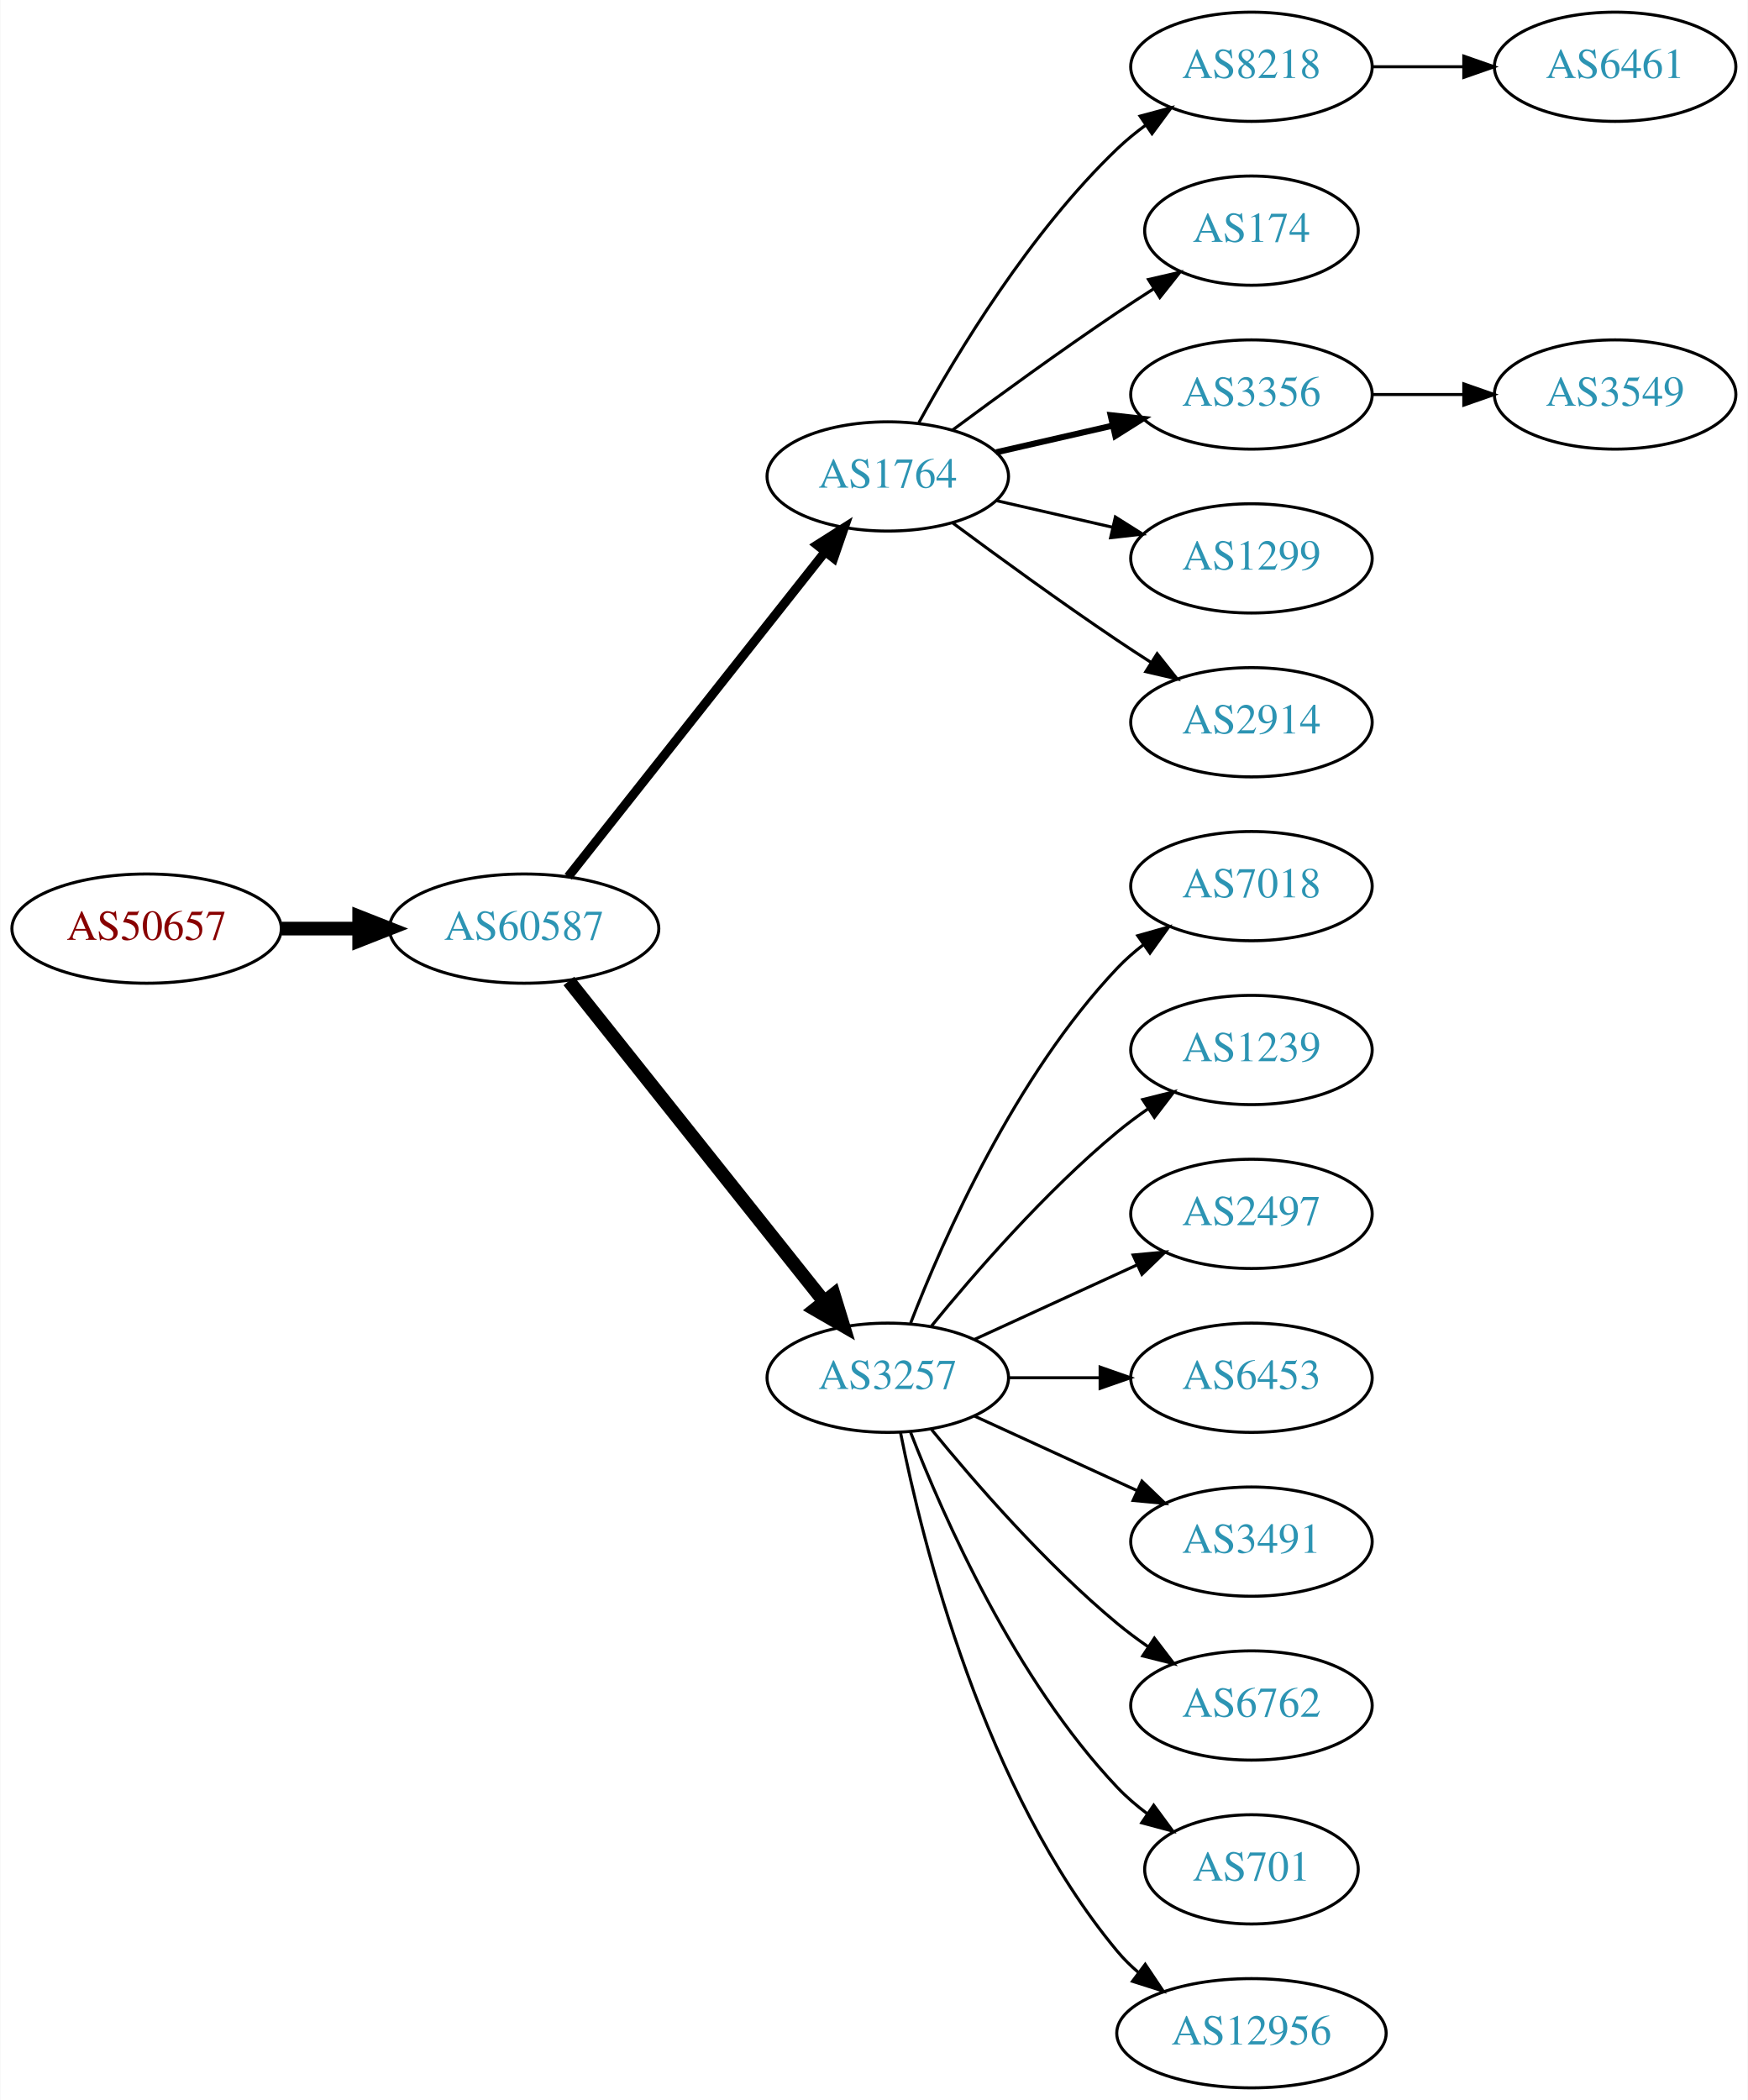
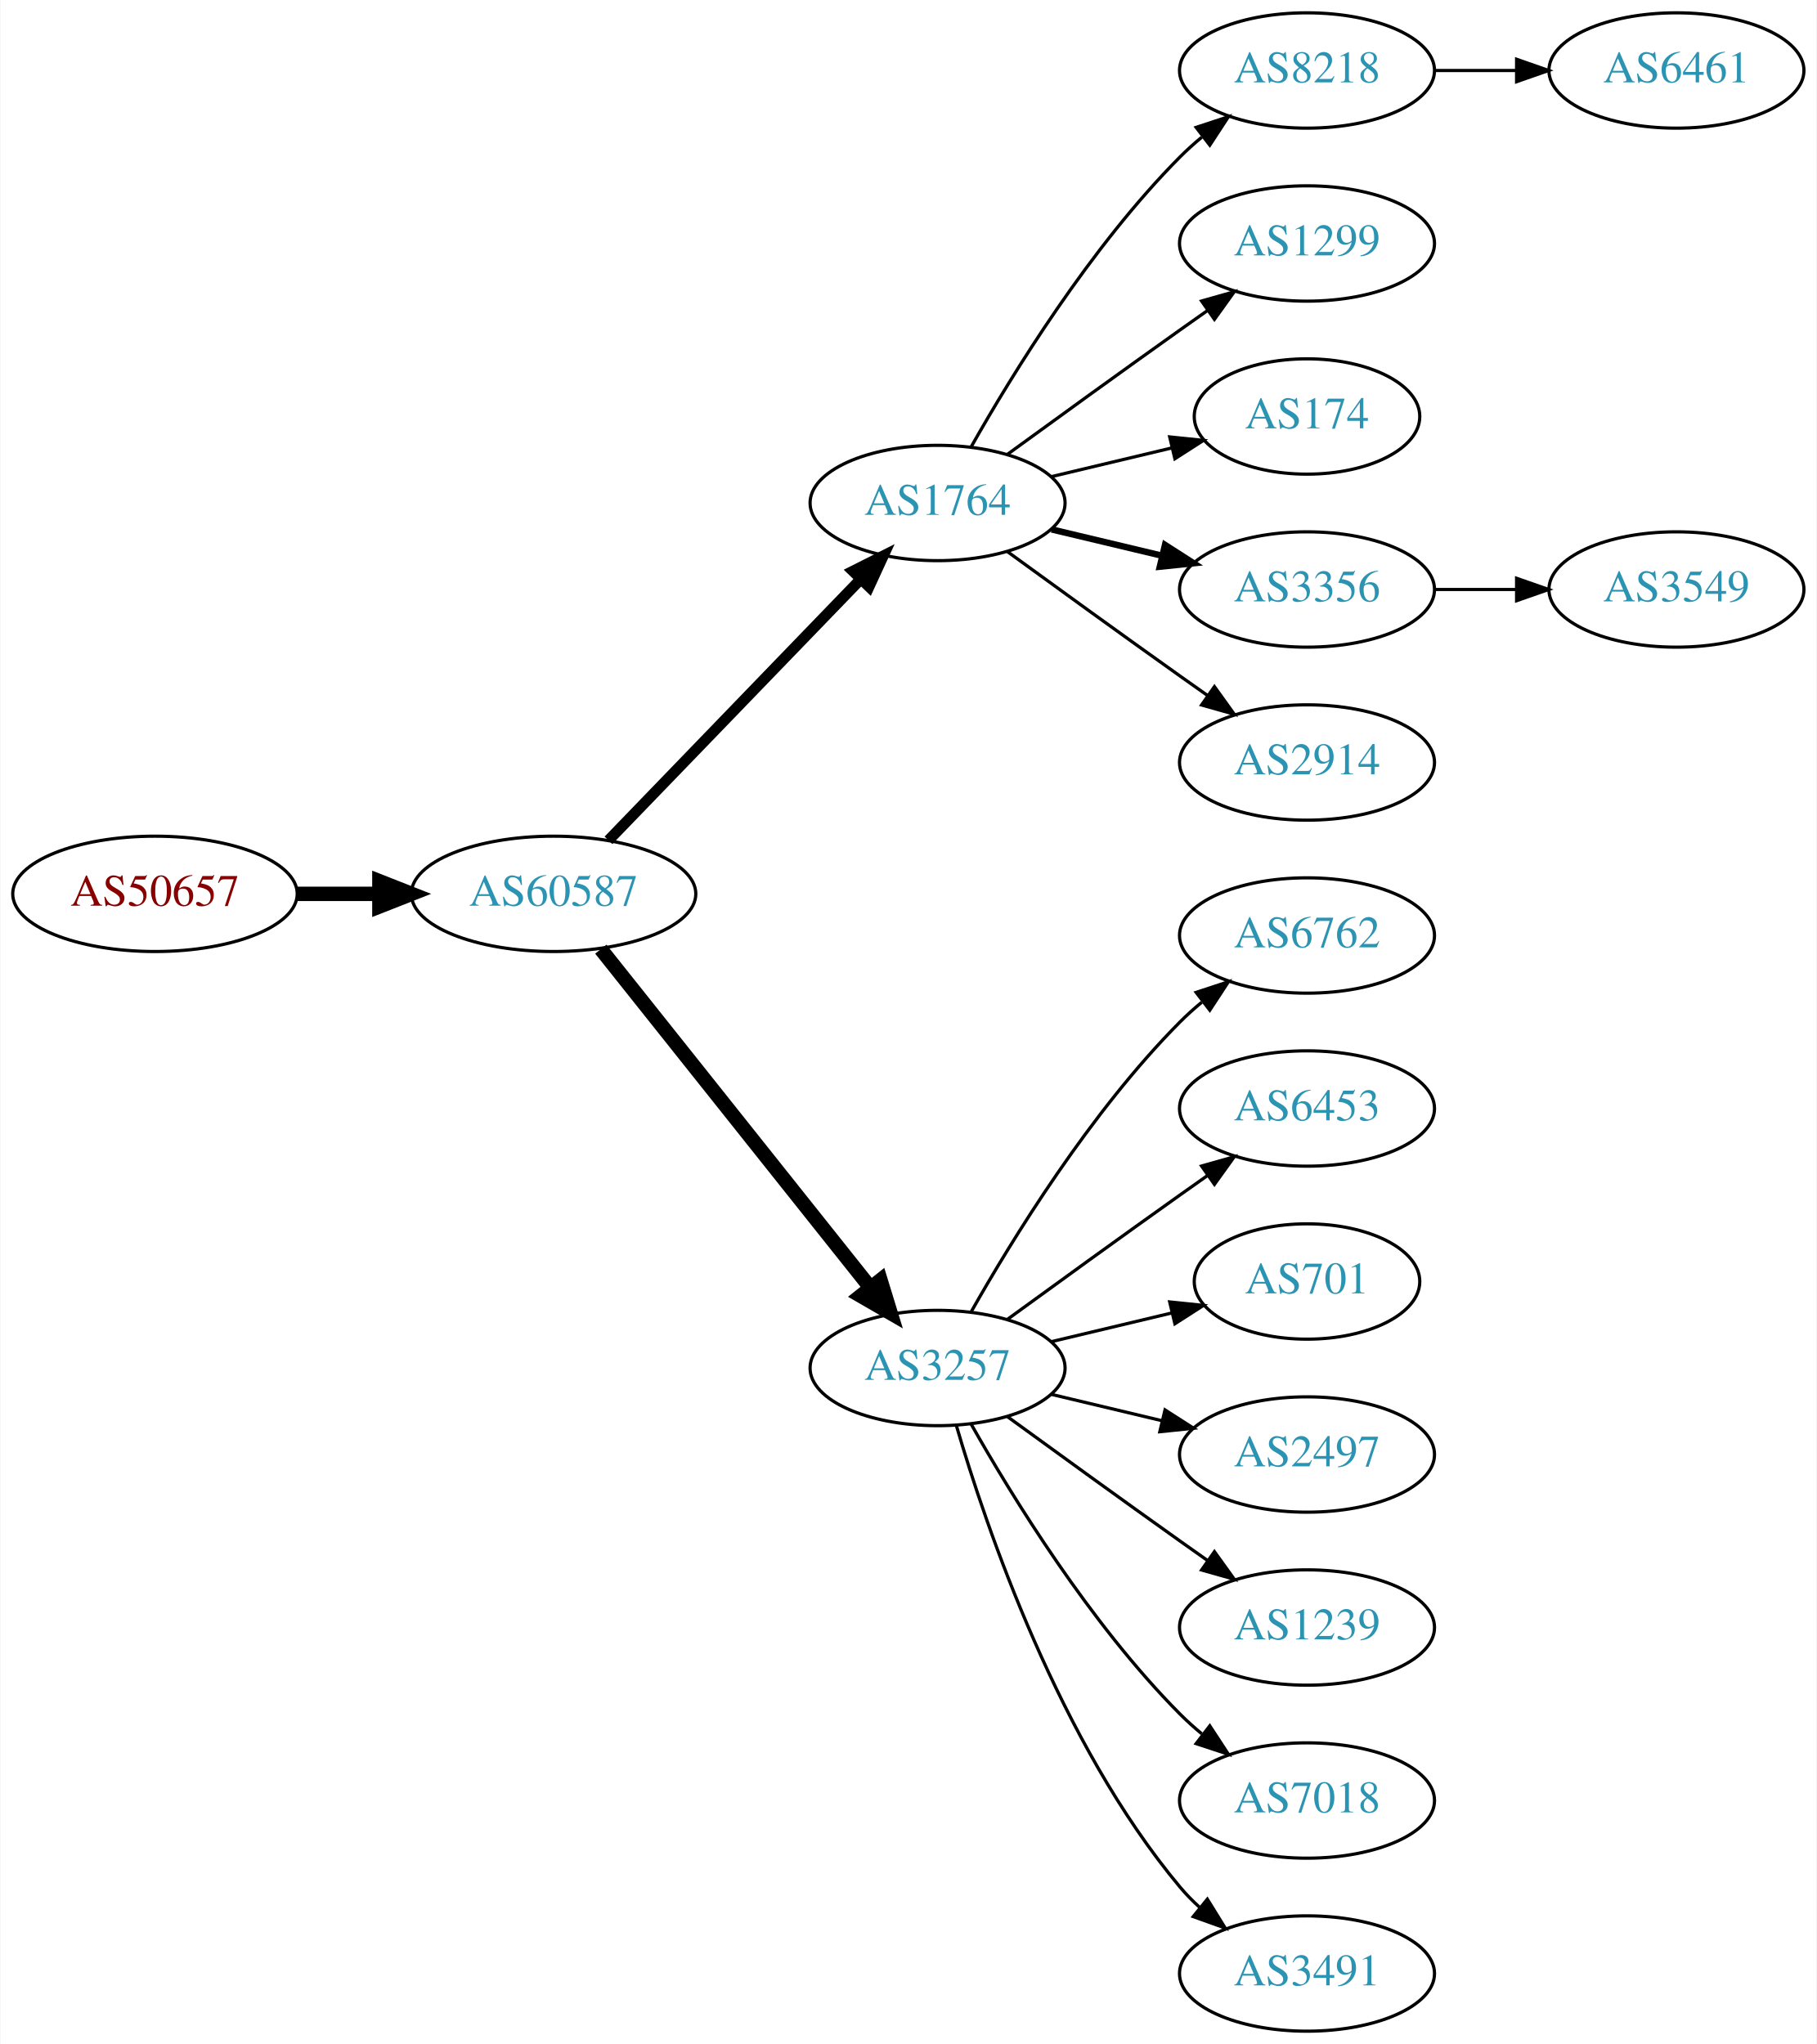
- <svg xmlns="http://www.w3.org/2000/svg" xmlns:xlink="http://www.w3.org/1999/xlink" width="576pt" height="692pt" viewBox="0.00 0.00 575.76 692.00">
-   <g id="graph0" class="graph" transform="scale(1 1) rotate(0) translate(4 688)">
-     <polygon fill="white" stroke="none" points="-4,4 -4,-688 571.762,-688 571.762,4 -4,4" />
+ <svg xmlns="http://www.w3.org/2000/svg" xmlns:xlink="http://www.w3.org/1999/xlink" width="567pt" height="638pt" viewBox="0.00 0.00 566.66 638.00">
+   <g id="graph0" class="graph" transform="scale(1 1) rotate(0) translate(4 634)">
+     <polygon fill="white" stroke="none" points="-4,4 -4,-634 562.663,-634 562.663,4 -4,4" />
    <g id="node1" class="node">
      <g id="a_node1">
        <a xlink:href="/asn/50657" xlink:title="AS50657 ~ WESTNET-AS [AT]">
-           <ellipse fill="#ffffff" stroke="black" cx="44.196" cy="-382" rx="44.393" ry="18" />
-           <text text-anchor="middle" x="44.196" y="-378.3" font-family="Times,serif" font-size="14.00" fill="#880000">AS50657</text>
+           <ellipse fill="#ffffff" stroke="black" cx="44.196" cy="-355" rx="44.393" ry="18" />
+           <text text-anchor="middle" x="44.196" y="-351.3" font-family="Times,serif" font-size="14.00" fill="#880000">AS50657</text>
        </a>
      </g>
    </g>
    <g id="node2" class="node">
      <g id="a_node2">
        <a xlink:href="/asn/60587" xlink:title="AS60587 ~ XINON GmbH [AT]">
-           <ellipse fill="#ffffff" stroke="black" cx="168.588" cy="-382" rx="44.393" ry="18" />
-           <text text-anchor="middle" x="168.588" y="-378.3" font-family="Times,serif" font-size="14.00" fill="#2c94b3">AS60587</text>
+           <ellipse fill="#ffffff" stroke="black" cx="168.588" cy="-355" rx="44.393" ry="18" />
+           <text text-anchor="middle" x="168.588" y="-351.3" font-family="Times,serif" font-size="14.00" fill="#2c94b3">AS60587</text>
        </a>
      </g>
    </g>
    <g id="edge1" class="edge">
-       <path fill="none" stroke="black" stroke-width="4.5" d="M88.692,-382C96.898,-382 105.569,-382 114.041,-382" />
-       <polygon fill="black" stroke="black" stroke-width="4.5" points="114.233,-385.938 124.233,-382 114.233,-378.063 114.233,-385.938" />
+       <path fill="none" stroke="black" stroke-width="4.5" d="M88.692,-355C96.898,-355 105.569,-355 114.041,-355" />
+       <polygon fill="black" stroke="black" stroke-width="4.5" points="114.233,-358.938 124.233,-355 114.233,-351.063 114.233,-358.938" />
    </g>
    <g id="node3" class="node">
      <g id="a_node3">
        <a xlink:href="/asn/1764" xlink:title="AS1764 ~ NEXTLAYER-AS [AT]">
-           <ellipse fill="#ffffff" stroke="black" cx="288.431" cy="-531" rx="39.794" ry="18" />
-           <text text-anchor="middle" x="288.431" y="-527.3" font-family="Times,serif" font-size="14.00" fill="#2c94b3">AS1764</text>
+           <ellipse fill="#ffffff" stroke="black" cx="288.431" cy="-477" rx="39.794" ry="18" />
+           <text text-anchor="middle" x="288.431" y="-473.3" font-family="Times,serif" font-size="14.00" fill="#2c94b3">AS1764</text>
        </a>
      </g>
    </g>
    <g id="edge2" class="edge">
-       <path fill="none" stroke="black" stroke-width="3" d="M183.106,-399.092C203.884,-425.364 243.775,-475.802 267.757,-506.125" />
-       <polygon fill="black" stroke="black" stroke-width="3" points="265.122,-508.435 274.07,-514.107 270.612,-504.093 265.122,-508.435" />
+       <path fill="none" stroke="black" stroke-width="3.375" d="M185.727,-371.708C206.09,-392.789 241.243,-429.183 264.418,-453.175" />
+       <polygon fill="black" stroke="black" stroke-width="3.375" points="262.022,-455.733 271.487,-460.494 267.057,-450.87 262.022,-455.733" />
    </g>
    <g id="node4" class="node">
      <g id="a_node4">
        <a xlink:href="/asn/3257" xlink:title="AS3257 ~ GTT [DE]">
-           <ellipse fill="#ffffff" stroke="black" cx="288.431" cy="-234" rx="39.794" ry="18" />
-           <text text-anchor="middle" x="288.431" y="-230.3" font-family="Times,serif" font-size="14.00" fill="#2c94b3">AS3257</text>
+           <ellipse fill="#ffffff" stroke="black" cx="288.431" cy="-207" rx="39.794" ry="18" />
+           <text text-anchor="middle" x="288.431" y="-203.3" font-family="Times,serif" font-size="14.00" fill="#2c94b3">AS3257</text>
        </a>
      </g>
    </g>
    <g id="edge3" class="edge">
-       <path fill="none" stroke="black" stroke-width="4.5" d="M183.337,-364.733C204.093,-338.666 243.538,-289.126 267.462,-259.079" />
-       <polygon fill="black" stroke="black" stroke-width="4.5" points="270.621,-261.433 273.77,-251.157 264.46,-256.528 270.621,-261.433" />
+       <path fill="none" stroke="black" stroke-width="4.5" d="M183.337,-337.733C204.093,-311.666 243.538,-262.126 267.462,-232.079" />
+       <polygon fill="black" stroke="black" stroke-width="4.5" points="270.621,-234.433 273.77,-224.157 264.46,-229.528 270.621,-234.433" />
    </g>
    <g id="node5" class="node">
      <g id="a_node5">
        <a xlink:href="/asn/8218" xlink:title="AS8218 ~ legacy Neotelecoms [FR]">
-           <ellipse fill="#ffffff" stroke="black" cx="408.273" cy="-666" rx="39.794" ry="18" />
-           <text text-anchor="middle" x="408.273" y="-662.3" font-family="Times,serif" font-size="14.00" fill="#2c94b3">AS8218</text>
+           <ellipse fill="#ffffff" stroke="black" cx="403.724" cy="-612" rx="39.794" ry="18" />
+           <text text-anchor="middle" x="403.724" y="-608.3" font-family="Times,serif" font-size="14.00" fill="#2c94b3">AS8218</text>
        </a>
      </g>
    </g>
    <g id="edge4" class="edge">
-       <path fill="none" stroke="black" d="M298.672,-548.713C311.218,-571.561 335.394,-611.611 364.077,-639 366.946,-641.739 370.134,-644.347 373.443,-646.785" />
-       <polygon fill="black" stroke="black" points="371.567,-649.742 381.803,-652.477 375.507,-643.956 371.567,-649.742" />
+       <path fill="none" stroke="black" d="M298.891,-494.49C311.672,-517.096 336.105,-556.886 364.077,-585 366.188,-587.121 368.484,-589.188 370.87,-591.171" />
+       <polygon fill="black" stroke="black" points="369.122,-594.242 379.185,-597.556 373.385,-588.69 369.122,-594.242" />
    </g>
    <g id="node6" class="node">
      <g id="a_node6">
-         <a xlink:href="/asn/174" xlink:title="AS174 ~ Cogent Communications [US]">
-           <ellipse fill="#ffffff" stroke="black" cx="408.273" cy="-612" rx="35.194" ry="18" />
-           <text text-anchor="middle" x="408.273" y="-608.3" font-family="Times,serif" font-size="14.00" fill="#2c94b3">AS174</text>
+         <a xlink:href="/asn/1299" xlink:title="AS1299 ~ Telia Carrier [EU]">
+           <ellipse fill="#ffffff" stroke="black" cx="403.724" cy="-558" rx="39.794" ry="18" />
+           <text text-anchor="middle" x="403.724" y="-554.3" font-family="Times,serif" font-size="14.00" fill="#2c94b3">AS1299</text>
        </a>
      </g>
    </g>
    <g id="edge5" class="edge">
-       <path fill="none" stroke="black" d="M309.761,-546.277C324.623,-557.304 345.368,-572.407 364.077,-585 367.895,-587.569 371.945,-590.21 375.975,-592.786" />
-       <polygon fill="black" stroke="black" points="374.344,-595.895 384.669,-598.271 378.079,-589.975 374.344,-595.895" />
+       <path fill="none" stroke="black" d="M310.279,-492.222C325.213,-503.091 345.827,-518.025 364.077,-531 366.898,-533.005 369.841,-535.085 372.789,-537.159" />
+       <polygon fill="black" stroke="black" points="370.816,-540.05 381.013,-542.926 374.835,-534.319 370.816,-540.05" />
    </g>
    <g id="node7" class="node">
      <g id="a_node7">
-         <a xlink:href="/asn/3356" xlink:title="AS3356 ~ Level 3 Parent, LLC [US]">
-           <ellipse fill="#ffffff" stroke="black" cx="408.273" cy="-558" rx="39.794" ry="18" />
-           <text text-anchor="middle" x="408.273" y="-554.3" font-family="Times,serif" font-size="14.00" fill="#2c94b3">AS3356</text>
+         <a xlink:href="/asn/174" xlink:title="AS174 ~ Cogent Communications [US]">
+           <ellipse fill="#ffffff" stroke="black" cx="403.724" cy="-504" rx="35.194" ry="18" />
+           <text text-anchor="middle" x="403.724" y="-500.3" font-family="Times,serif" font-size="14.00" fill="#2c94b3">AS174</text>
        </a>
      </g>
    </g>
    <g id="edge6" class="edge">
-       <path fill="none" stroke="black" stroke-width="2" d="M324.15,-538.955C336.15,-541.704 349.771,-544.825 362.463,-547.733" />
-       <polygon fill="black" stroke="black" stroke-width="2" points="361.866,-551.187 372.395,-550.009 363.429,-544.364 361.866,-551.187" />
+       <path fill="none" stroke="black" d="M324.038,-485.248C335.833,-488.058 349.137,-491.229 361.405,-494.153" />
+       <polygon fill="black" stroke="black" points="360.871,-497.624 371.41,-496.537 362.494,-490.814 360.871,-497.624" />
    </g>
    <g id="node8" class="node">
      <g id="a_node8">
-         <a xlink:href="/asn/1299" xlink:title="AS1299 ~ Telia Carrier [EU]">
-           <ellipse fill="#ffffff" stroke="black" cx="408.273" cy="-504" rx="39.794" ry="18" />
-           <text text-anchor="middle" x="408.273" y="-500.3" font-family="Times,serif" font-size="14.00" fill="#2c94b3">AS1299</text>
+         <a xlink:href="/asn/3356" xlink:title="AS3356 ~ Level 3 Parent, LLC [US]">
+           <ellipse fill="#ffffff" stroke="black" cx="403.724" cy="-450" rx="39.794" ry="18" />
+           <text text-anchor="middle" x="403.724" y="-446.3" font-family="Times,serif" font-size="14.00" fill="#2c94b3">AS3356</text>
        </a>
      </g>
    </g>
    <g id="edge7" class="edge">
-       <path fill="none" stroke="black" d="M324.15,-523.045C336.15,-520.296 349.771,-517.175 362.463,-514.267" />
-       <polygon fill="black" stroke="black" points="363.429,-517.636 372.395,-511.991 361.866,-510.813 363.429,-517.636" />
+       <path fill="none" stroke="black" stroke-width="2" d="M324.038,-468.752C334.909,-466.162 347.064,-463.265 358.506,-460.538" />
+       <polygon fill="black" stroke="black" stroke-width="2" points="359.412,-463.92 368.328,-458.197 357.789,-457.111 359.412,-463.92" />
    </g>
    <g id="node9" class="node">
      <g id="a_node9">
        <a xlink:href="/asn/2914" xlink:title="AS2914 ~ NTT America, Inc. [US]">
-           <ellipse fill="#ffffff" stroke="black" cx="408.273" cy="-450" rx="39.794" ry="18" />
-           <text text-anchor="middle" x="408.273" y="-446.3" font-family="Times,serif" font-size="14.00" fill="#2c94b3">AS2914</text>
+           <ellipse fill="#ffffff" stroke="black" cx="403.724" cy="-396" rx="39.794" ry="18" />
+           <text text-anchor="middle" x="403.724" y="-392.3" font-family="Times,serif" font-size="14.00" fill="#2c94b3">AS2914</text>
        </a>
      </g>
    </g>
    <g id="edge8" class="edge">
-       <path fill="none" stroke="black" d="M309.761,-515.723C324.623,-504.696 345.368,-489.593 364.077,-477 367.626,-474.611 371.377,-472.161 375.125,-469.758" />
-       <polygon fill="black" stroke="black" points="377.193,-472.591 383.774,-464.288 373.451,-466.675 377.193,-472.591" />
+       <path fill="none" stroke="black" d="M310.279,-461.778C325.213,-450.909 345.827,-435.975 364.077,-423 366.898,-420.995 369.841,-418.915 372.789,-416.841" />
+       <polygon fill="black" stroke="black" points="374.835,-419.681 381.013,-411.074 370.816,-413.95 374.835,-419.681" />
    </g>
    <g id="node11" class="node">
      <g id="a_node11">
-         <a xlink:href="/asn/7018" xlink:title="AS7018 ~ AT&amp;T Services, Inc. [US]">
-           <ellipse fill="#ffffff" stroke="black" cx="408.273" cy="-396" rx="39.794" ry="18" />
-           <text text-anchor="middle" x="408.273" y="-392.3" font-family="Times,serif" font-size="14.00" fill="#2c94b3">AS7018</text>
+         <a xlink:href="/asn/6762" xlink:title="AS6762 ~ TELECOM ITALIA SPARKLE S.p.A. [IT]">
+           <ellipse fill="#ffffff" stroke="black" cx="403.724" cy="-342" rx="39.794" ry="18" />
+           <text text-anchor="middle" x="403.724" y="-338.3" font-family="Times,serif" font-size="14.00" fill="#2c94b3">AS6762</text>
        </a>
      </g>
    </g>
    <g id="edge10" class="edge">
-       <path fill="none" stroke="black" d="M295.954,-251.994C306.704,-279.728 330.362,-333.429 364.077,-369 366.663,-371.728 369.581,-374.294 372.649,-376.677" />
-       <polygon fill="black" stroke="black" points="370.803,-379.658 380.997,-382.543 374.827,-373.93 370.803,-379.658" />
+       <path fill="none" stroke="black" d="M298.891,-224.49C311.672,-247.096 336.105,-286.886 364.077,-315 366.188,-317.121 368.484,-319.188 370.87,-321.171" />
+       <polygon fill="black" stroke="black" points="369.122,-324.242 379.185,-327.556 373.385,-318.69 369.122,-324.242" />
    </g>
    <g id="node12" class="node">
      <g id="a_node12">
-         <a xlink:href="/asn/1239" xlink:title="AS1239 ~ Sprint [US]">
-           <ellipse fill="#ffffff" stroke="black" cx="408.273" cy="-342" rx="39.794" ry="18" />
-           <text text-anchor="middle" x="408.273" y="-338.3" font-family="Times,serif" font-size="14.00" fill="#2c94b3">AS1239</text>
+         <a xlink:href="/asn/6453" xlink:title="AS6453 ~ TATA COMMUNICATIONS (AMERICA) INC [US]">
+           <ellipse fill="#ffffff" stroke="black" cx="403.724" cy="-288" rx="39.794" ry="18" />
+           <text text-anchor="middle" x="403.724" y="-284.3" font-family="Times,serif" font-size="14.00" fill="#2c94b3">AS6453</text>
        </a>
      </g>
    </g>
    <g id="edge11" class="edge">
-       <path fill="none" stroke="black" d="M302.85,-251.065C316.964,-268.375 340.379,-295.345 364.077,-315 367.294,-317.668 370.794,-320.27 374.365,-322.741" />
-       <polygon fill="black" stroke="black" points="372.442,-325.666 382.721,-328.236 376.288,-319.817 372.442,-325.666" />
+       <path fill="none" stroke="black" d="M310.279,-222.222C325.213,-233.091 345.827,-248.025 364.077,-261 366.898,-263.005 369.841,-265.085 372.789,-267.159" />
+       <polygon fill="black" stroke="black" points="370.816,-270.05 381.013,-272.926 374.835,-264.319 370.816,-270.05" />
    </g>
    <g id="node13" class="node">
      <g id="a_node13">
-         <a xlink:href="/asn/2497" xlink:title="AS2497 ~ Internet Initiative Japan Inc. [JP]">
-           <ellipse fill="#ffffff" stroke="black" cx="408.273" cy="-288" rx="39.794" ry="18" />
-           <text text-anchor="middle" x="408.273" y="-284.3" font-family="Times,serif" font-size="14.00" fill="#2c94b3">AS2497</text>
+         <a xlink:href="/asn/701" xlink:title="AS701 ~ UUNET [US]">
+           <ellipse fill="#ffffff" stroke="black" cx="403.724" cy="-234" rx="35.194" ry="18" />
+           <text text-anchor="middle" x="403.724" y="-230.3" font-family="Times,serif" font-size="14.00" fill="#2c94b3">AS701</text>
        </a>
      </g>
    </g>
    <g id="edge12" class="edge">
-       <path fill="none" stroke="black" d="M317.06,-246.661C333.017,-253.973 353.287,-263.261 370.57,-271.181" />
-       <polygon fill="black" stroke="black" points="369.269,-274.435 379.818,-275.419 372.185,-268.071 369.269,-274.435" />
+       <path fill="none" stroke="black" d="M324.038,-215.248C335.833,-218.058 349.137,-221.229 361.405,-224.153" />
+       <polygon fill="black" stroke="black" points="360.871,-227.624 371.41,-226.537 362.494,-220.814 360.871,-227.624" />
    </g>
    <g id="node14" class="node">
      <g id="a_node14">
-         <a xlink:href="/asn/6453" xlink:title="AS6453 ~ TATA COMMUNICATIONS (AMERICA) INC [US]">
-           <ellipse fill="#ffffff" stroke="black" cx="408.273" cy="-234" rx="39.794" ry="18" />
-           <text text-anchor="middle" x="408.273" y="-230.3" font-family="Times,serif" font-size="14.00" fill="#2c94b3">AS6453</text>
+         <a xlink:href="/asn/2497" xlink:title="AS2497 ~ Internet Initiative Japan Inc. [JP]">
+           <ellipse fill="#ffffff" stroke="black" cx="403.724" cy="-180" rx="39.794" ry="18" />
+           <text text-anchor="middle" x="403.724" y="-176.3" font-family="Times,serif" font-size="14.00" fill="#2c94b3">AS2497</text>
        </a>
      </g>
    </g>
    <g id="edge13" class="edge">
-       <path fill="none" stroke="black" d="M328.343,-234C337.897,-234 348.246,-234 358.209,-234" />
-       <polygon fill="black" stroke="black" points="358.402,-237.5 368.402,-234 358.402,-230.5 358.402,-237.5" />
+       <path fill="none" stroke="black" d="M324.038,-198.752C334.909,-196.162 347.064,-193.265 358.506,-190.538" />
+       <polygon fill="black" stroke="black" points="359.412,-193.92 368.328,-188.197 357.789,-187.111 359.412,-193.92" />
    </g>
    <g id="node15" class="node">
      <g id="a_node15">
-         <a xlink:href="/asn/3491" xlink:title="AS3491 ~ PCCW Global, Inc. [US]">
-           <ellipse fill="#ffffff" stroke="black" cx="408.273" cy="-180" rx="39.794" ry="18" />
-           <text text-anchor="middle" x="408.273" y="-176.3" font-family="Times,serif" font-size="14.00" fill="#2c94b3">AS3491</text>
+         <a xlink:href="/asn/1239" xlink:title="AS1239 ~ Sprint [US]">
+           <ellipse fill="#ffffff" stroke="black" cx="403.724" cy="-126" rx="39.794" ry="18" />
+           <text text-anchor="middle" x="403.724" y="-122.3" font-family="Times,serif" font-size="14.00" fill="#2c94b3">AS1239</text>
        </a>
      </g>
    </g>
    <g id="edge14" class="edge">
-       <path fill="none" stroke="black" d="M317.06,-221.339C333.017,-214.027 353.287,-204.739 370.57,-196.819" />
-       <polygon fill="black" stroke="black" points="372.185,-199.929 379.818,-192.581 369.269,-193.565 372.185,-199.929" />
+       <path fill="none" stroke="black" d="M310.279,-191.778C325.213,-180.909 345.827,-165.975 364.077,-153 366.898,-150.995 369.841,-148.915 372.789,-146.841" />
+       <polygon fill="black" stroke="black" points="374.835,-149.681 381.013,-141.074 370.816,-143.95 374.835,-149.681" />
    </g>
    <g id="node16" class="node">
      <g id="a_node16">
-         <a xlink:href="/asn/6762" xlink:title="AS6762 ~ TELECOM ITALIA SPARKLE S.p.A. [IT]">
-           <ellipse fill="#ffffff" stroke="black" cx="408.273" cy="-126" rx="39.794" ry="18" />
-           <text text-anchor="middle" x="408.273" y="-122.3" font-family="Times,serif" font-size="14.00" fill="#2c94b3">AS6762</text>
+         <a xlink:href="/asn/7018" xlink:title="AS7018 ~ AT&amp;T Services, Inc. [US]">
+           <ellipse fill="#ffffff" stroke="black" cx="403.724" cy="-72" rx="39.794" ry="18" />
+           <text text-anchor="middle" x="403.724" y="-68.3" font-family="Times,serif" font-size="14.00" fill="#2c94b3">AS7018</text>
        </a>
      </g>
    </g>
    <g id="edge15" class="edge">
-       <path fill="none" stroke="black" d="M302.85,-216.935C316.964,-199.625 340.379,-172.655 364.077,-153 367.294,-150.332 370.794,-147.73 374.365,-145.259" />
-       <polygon fill="black" stroke="black" points="376.288,-148.183 382.721,-139.764 372.442,-142.334 376.288,-148.183" />
+       <path fill="none" stroke="black" d="M298.891,-189.51C311.672,-166.904 336.105,-127.114 364.077,-99 366.188,-96.879 368.484,-94.812 370.87,-92.829" />
+       <polygon fill="black" stroke="black" points="373.385,-95.31 379.185,-86.444 369.122,-89.758 373.385,-95.31" />
    </g>
    <g id="node17" class="node">
      <g id="a_node17">
-         <a xlink:href="/asn/701" xlink:title="AS701 ~ UUNET [US]">
-           <ellipse fill="#ffffff" stroke="black" cx="408.273" cy="-72" rx="35.194" ry="18" />
-           <text text-anchor="middle" x="408.273" y="-68.3" font-family="Times,serif" font-size="14.00" fill="#2c94b3">AS701</text>
+         <a xlink:href="/asn/3491" xlink:title="AS3491 ~ PCCW Global, Inc. [US]">
+           <ellipse fill="#ffffff" stroke="black" cx="403.724" cy="-18" rx="39.794" ry="18" />
+           <text text-anchor="middle" x="403.724" y="-14.3" font-family="Times,serif" font-size="14.00" fill="#2c94b3">AS3491</text>
        </a>
      </g>
    </g>
    <g id="edge16" class="edge">
-       <path fill="none" stroke="black" d="M295.954,-216.006C306.704,-188.272 330.362,-134.571 364.077,-99 367.02,-95.895 370.394,-92.999 373.929,-90.345" />
-       <polygon fill="black" stroke="black" points="376.059,-93.129 382.348,-84.603 372.115,-87.346 376.059,-93.129" />
+       <path fill="none" stroke="black" d="M294.305,-188.998C303.619,-157.156 326.435,-90.019 364.077,-45 365.948,-42.763 368.046,-40.626 370.272,-38.604" />
+       <polygon fill="black" stroke="black" points="372.619,-41.208 378.191,-32.196 368.216,-35.766 372.619,-41.208" />
+     </g>
+     <g id="node10" class="node">
+       <g id="a_node10">
+         <a xlink:href="/asn/6461" xlink:title="AS6461 ~ Zayo Bandwidth [US]">
+           <ellipse fill="#ffffff" stroke="black" cx="519.017" cy="-612" rx="39.794" ry="18" />
+           <text text-anchor="middle" x="519.017" y="-608.3" font-family="Times,serif" font-size="14.00" fill="#2c94b3">AS6461</text>
+         </a>
+       </g>
+     </g>
+     <g id="edge9" class="edge">
+       <path fill="none" stroke="black" d="M443.396,-612C451.599,-612 460.363,-612 468.895,-612" />
+       <polygon fill="black" stroke="black" points="469.134,-615.5 479.134,-612 469.134,-608.5 469.134,-615.5" />
    </g>
    <g id="node18" class="node">
      <g id="a_node18">
-         <a xlink:href="/asn/12956" xlink:title="AS12956 ~ TELXIUS [ES]">
-           <ellipse fill="#ffffff" stroke="black" cx="408.273" cy="-18" rx="44.393" ry="18" />
-           <text text-anchor="middle" x="408.273" y="-14.3" font-family="Times,serif" font-size="14.00" fill="#2c94b3">AS12956</text>
+         <a xlink:href="/asn/3549" xlink:title="AS3549 ~ Level 3 Parent, LLC [US]">
+           <ellipse fill="#ffffff" stroke="black" cx="519.017" cy="-450" rx="39.794" ry="18" />
+           <text text-anchor="middle" x="519.017" y="-446.3" font-family="Times,serif" font-size="14.00" fill="#2c94b3">AS3549</text>
        </a>
      </g>
    </g>
    <g id="edge17" class="edge">
-       <path fill="none" stroke="black" d="M292.629,-215.927C299.793,-179.859 320.067,-97.875 364.077,-45 366.171,-42.485 368.561,-40.133 371.119,-37.949" />
-       <polygon fill="black" stroke="black" points="373.27,-40.711 379.167,-31.909 369.068,-35.113 373.27,-40.711" />
-     </g>
-     <g id="node10" class="node">
-       <g id="a_node10">
-         <a xlink:href="/asn/6461" xlink:title="AS6461 ~ ZAYO-6461 [US]">
-           <ellipse fill="#ffffff" stroke="black" cx="528.116" cy="-666" rx="39.794" ry="18" />
-           <text text-anchor="middle" x="528.116" y="-662.3" font-family="Times,serif" font-size="14.00" fill="#2c94b3">AS6461</text>
-         </a>
-       </g>
-     </g>
-     <g id="edge9" class="edge">
-       <path fill="none" stroke="black" d="M448.186,-666C457.739,-666 468.089,-666 478.052,-666" />
-       <polygon fill="black" stroke="black" points="478.244,-669.5 488.244,-666 478.244,-662.5 478.244,-669.5" />
-     </g>
-     <g id="node19" class="node">
-       <g id="a_node19">
-         <a xlink:href="/asn/3549" xlink:title="AS3549 ~ Level 3 Parent, LLC [US]">
-           <ellipse fill="#ffffff" stroke="black" cx="528.116" cy="-558" rx="39.794" ry="18" />
-           <text text-anchor="middle" x="528.116" y="-554.3" font-family="Times,serif" font-size="14.00" fill="#2c94b3">AS3549</text>
-         </a>
-       </g>
-     </g>
-     <g id="edge18" class="edge">
-       <path fill="none" stroke="black" d="M448.186,-558C457.739,-558 468.089,-558 478.052,-558" />
-       <polygon fill="black" stroke="black" points="478.244,-561.5 488.244,-558 478.244,-554.5 478.244,-561.5" />
+       <path fill="none" stroke="black" d="M443.396,-450C451.599,-450 460.363,-450 468.895,-450" />
+       <polygon fill="black" stroke="black" points="469.134,-453.5 479.134,-450 469.134,-446.5 469.134,-453.5" />
    </g>
  </g>
</svg>
